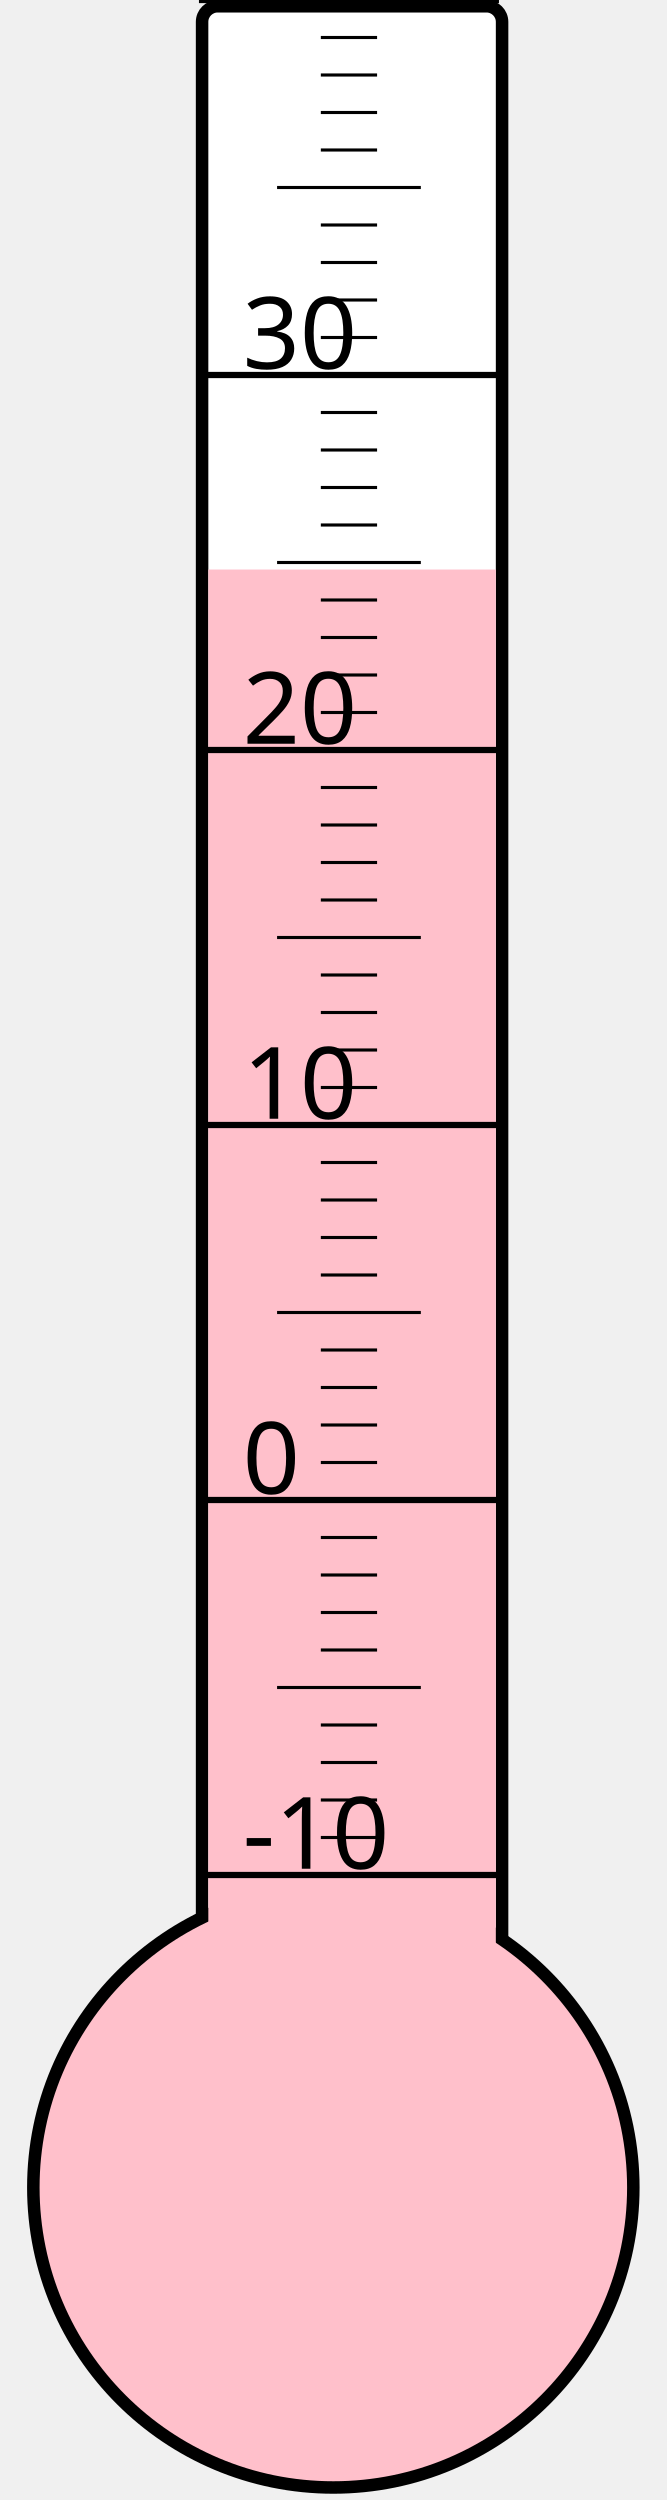
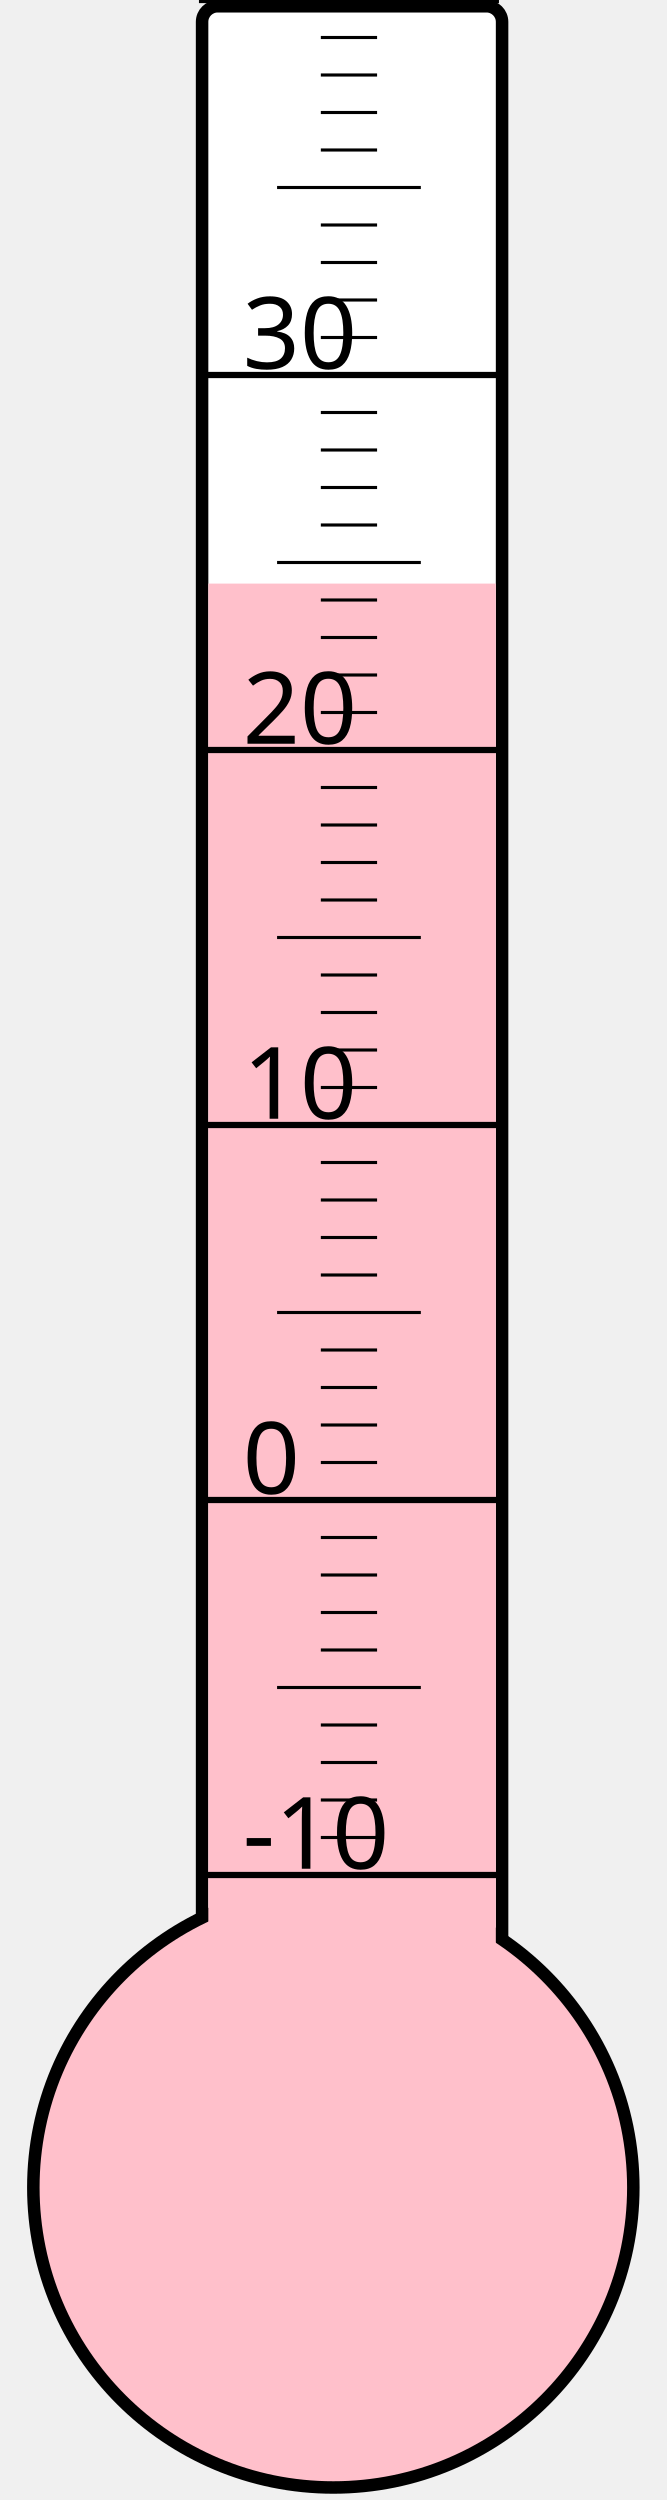
<svg xmlns="http://www.w3.org/2000/svg" width="40px" height="150px" viewBox="0 0 200 800">
  <rect width="200" height="800" x="0" y="0" style="fill: #ffffeb; fill-opacity: 0;" />
  <rect width="96" height="680" x="58" y="2" rx="5" ry="5" style="fill: white; fill-opacity: 1; stroke: black; stroke-width: 4;" />
  <circle cx="100" cy="700" r="96" style="fill: pink; stroke: black; stroke-width: 4;" />
-   <rect width="92" height="517.75" x="60" y="182.25" style="fill: pink; fill-opacity: 1; stroke-width: 0;" />
+   <rect width="92" height="513.25" x="60" y="186.75" style="fill: pink; fill-opacity: 1; stroke-width: 0;" />
  <text x="71" y="598" style="font-family: sans-serif; font-size: 24pt;">-10</text>
  <text x="71" y="478" style="font-family: sans-serif; font-size: 24pt;">0</text>
  <text x="71" y="358" style="font-family: sans-serif; font-size: 24pt;">10</text>
  <text x="71" y="238" style="font-family: sans-serif; font-size: 24pt;">20</text>
  <text x="71" y="118" style="font-family: sans-serif; font-size: 24pt;">30</text>
  <g style="stroke: black;">
    <line x1="57" y1="600" x2="153" y2="600" style="stroke-width: 2;" />
    <line x1="96" y1="588" x2="114" y2="588" style="stroke-width: 1;" />
    <line x1="96" y1="576" x2="114" y2="576" style="stroke-width: 1;" />
    <line x1="96" y1="564" x2="114" y2="564" style="stroke-width: 1;" />
    <line x1="96" y1="552" x2="114" y2="552" style="stroke-width: 1;" />
    <line x1="82" y1="540" x2="128" y2="540" style="stroke-width: 1;" />
    <line x1="96" y1="528" x2="114" y2="528" style="stroke-width: 1;" />
    <line x1="96" y1="516" x2="114" y2="516" style="stroke-width: 1;" />
    <line x1="96" y1="504" x2="114" y2="504" style="stroke-width: 1;" />
    <line x1="96" y1="492" x2="114" y2="492" style="stroke-width: 1;" />
    <line x1="57" y1="480" x2="153" y2="480" style="stroke-width: 2;" />
    <line x1="96" y1="468" x2="114" y2="468" style="stroke-width: 1;" />
    <line x1="96" y1="456" x2="114" y2="456" style="stroke-width: 1;" />
    <line x1="96" y1="444" x2="114" y2="444" style="stroke-width: 1;" />
    <line x1="96" y1="432" x2="114" y2="432" style="stroke-width: 1;" />
    <line x1="82" y1="420" x2="128" y2="420" style="stroke-width: 1;" />
    <line x1="96" y1="408" x2="114" y2="408" style="stroke-width: 1;" />
    <line x1="96" y1="396" x2="114" y2="396" style="stroke-width: 1;" />
    <line x1="96" y1="384" x2="114" y2="384" style="stroke-width: 1;" />
    <line x1="96" y1="372" x2="114" y2="372" style="stroke-width: 1;" />
    <line x1="57" y1="360" x2="153" y2="360" style="stroke-width: 2;" />
    <line x1="96" y1="348" x2="114" y2="348" style="stroke-width: 1;" />
    <line x1="96" y1="336" x2="114" y2="336" style="stroke-width: 1;" />
    <line x1="96" y1="324" x2="114" y2="324" style="stroke-width: 1;" />
    <line x1="96" y1="312" x2="114" y2="312" style="stroke-width: 1;" />
    <line x1="82" y1="300" x2="128" y2="300" style="stroke-width: 1;" />
    <line x1="96" y1="288" x2="114" y2="288" style="stroke-width: 1;" />
    <line x1="96" y1="276" x2="114" y2="276" style="stroke-width: 1;" />
    <line x1="96" y1="264" x2="114" y2="264" style="stroke-width: 1;" />
    <line x1="96" y1="252" x2="114" y2="252" style="stroke-width: 1;" />
    <line x1="57" y1="240" x2="153" y2="240" style="stroke-width: 2;" />
    <line x1="96" y1="228" x2="114" y2="228" style="stroke-width: 1;" />
    <line x1="96" y1="216" x2="114" y2="216" style="stroke-width: 1;" />
    <line x1="96" y1="204" x2="114" y2="204" style="stroke-width: 1;" />
    <line x1="96" y1="192" x2="114" y2="192" style="stroke-width: 1;" />
    <line x1="82" y1="180" x2="128" y2="180" style="stroke-width: 1;" />
    <line x1="96" y1="168" x2="114" y2="168" style="stroke-width: 1;" />
    <line x1="96" y1="156" x2="114" y2="156" style="stroke-width: 1;" />
    <line x1="96" y1="144" x2="114" y2="144" style="stroke-width: 1;" />
    <line x1="96" y1="132" x2="114" y2="132" style="stroke-width: 1;" />
    <line x1="57" y1="120" x2="153" y2="120" style="stroke-width: 2;" />
    <line x1="96" y1="108" x2="114" y2="108" style="stroke-width: 1;" />
    <line x1="96" y1="96" x2="114" y2="96" style="stroke-width: 1;" />
    <line x1="96" y1="84" x2="114" y2="84" style="stroke-width: 1;" />
    <line x1="96" y1="72" x2="114" y2="72" style="stroke-width: 1;" />
    <line x1="82" y1="60" x2="128" y2="60" style="stroke-width: 1;" />
    <line x1="96" y1="48" x2="114" y2="48" style="stroke-width: 1;" />
    <line x1="96" y1="36" x2="114" y2="36" style="stroke-width: 1;" />
    <line x1="96" y1="24" x2="114" y2="24" style="stroke-width: 1;" />
    <line x1="96" y1="12" x2="114" y2="12" style="stroke-width: 1;" />
    <line x1="57" y1="0" x2="153" y2="0" style="stroke-width: 2;" />
  </g>
</svg>
